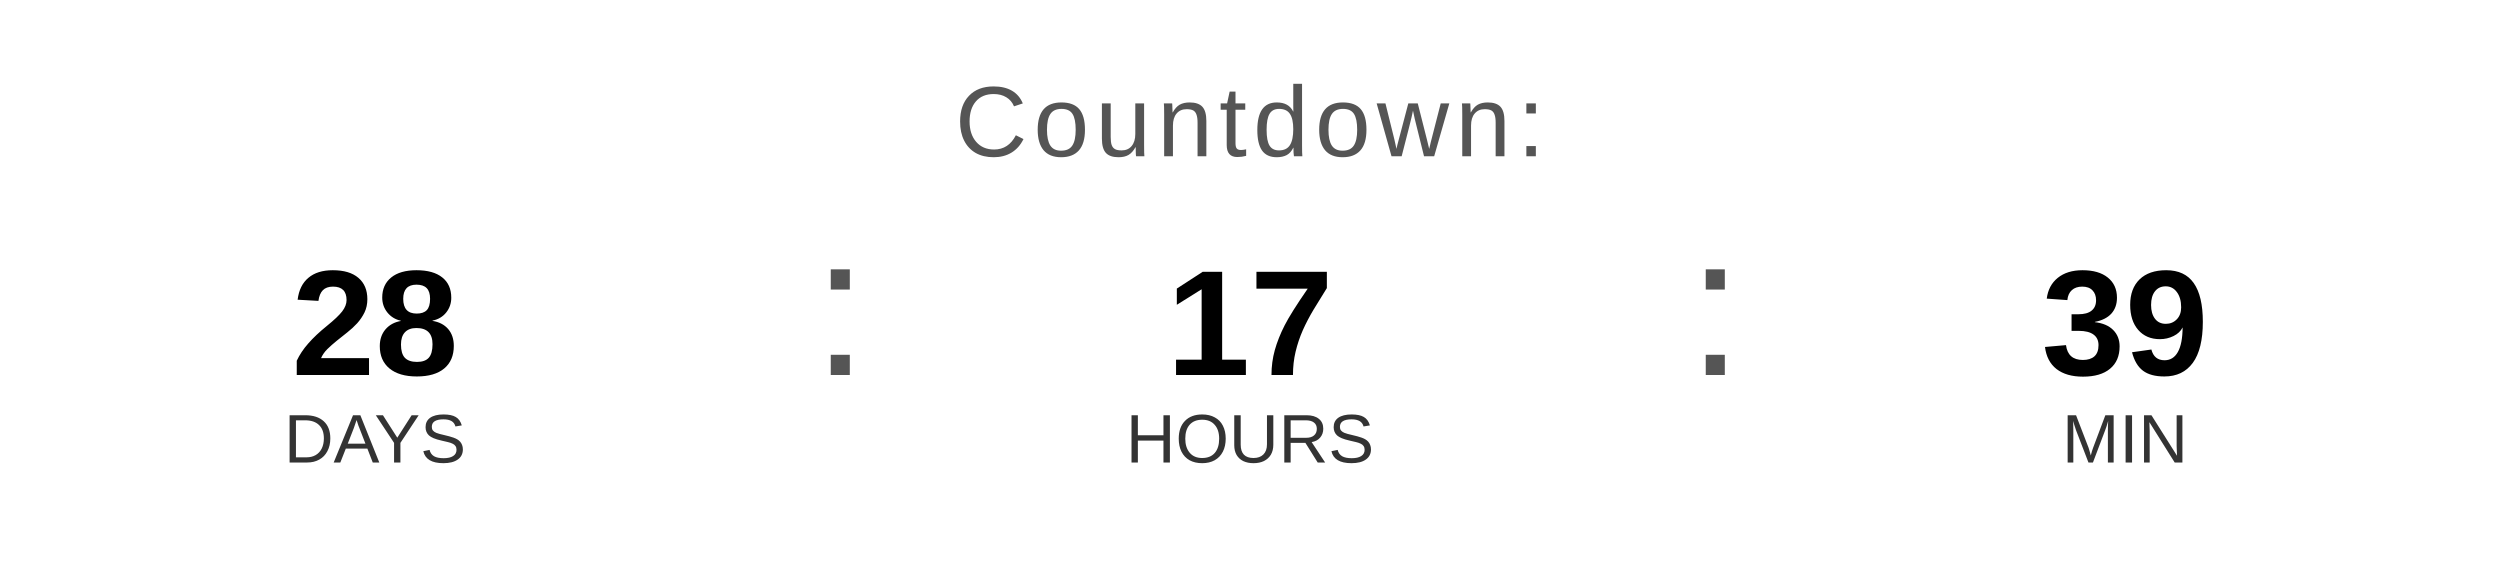
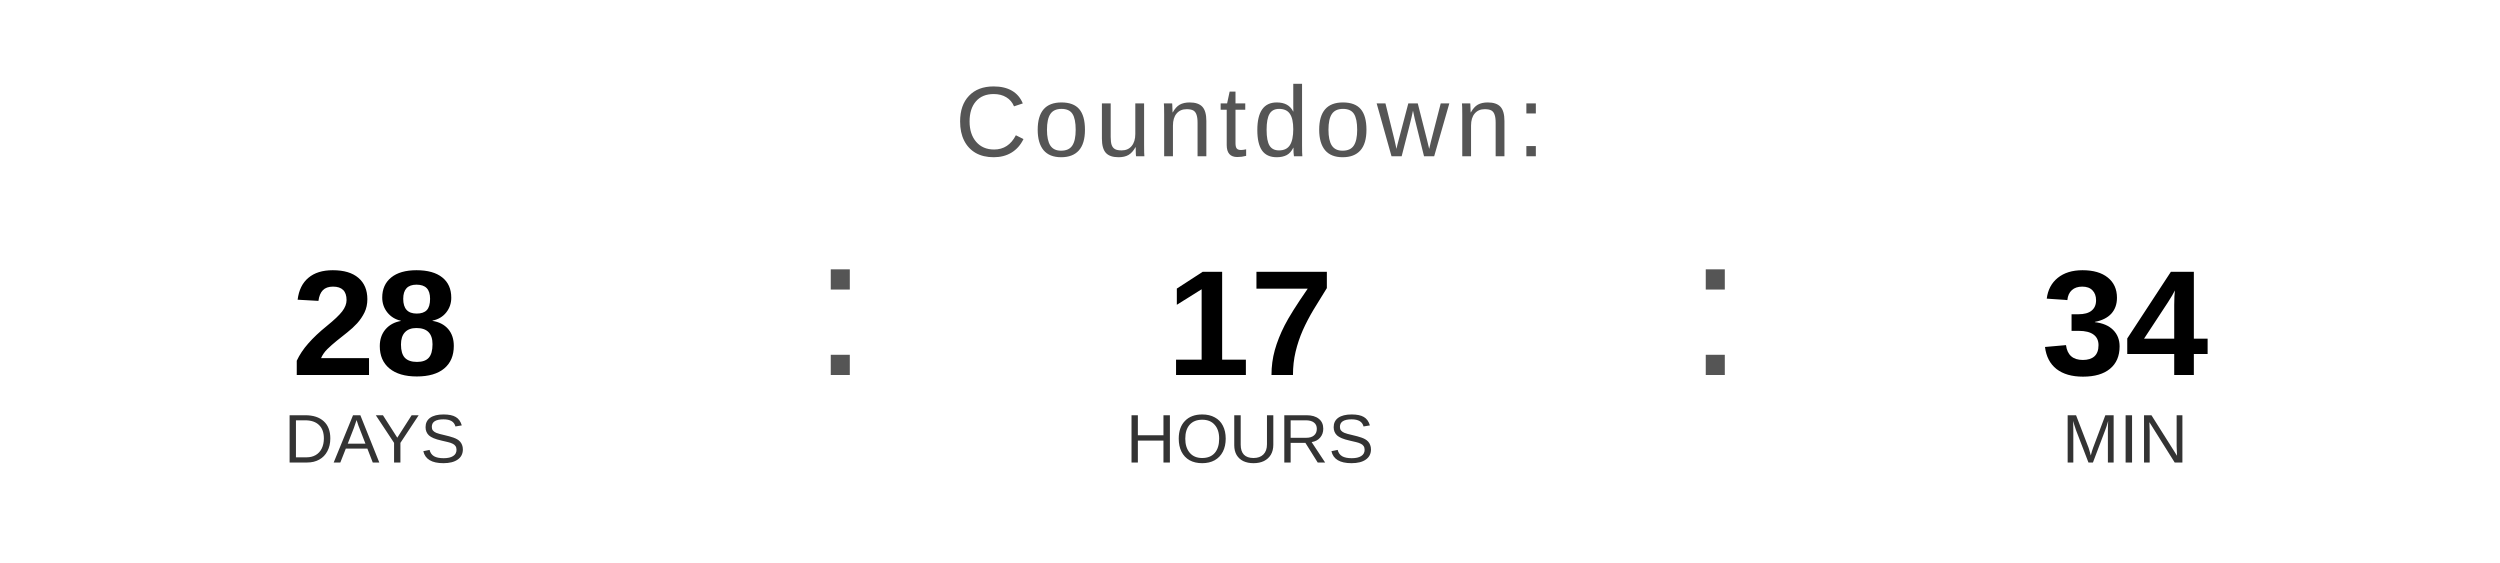
<svg xmlns="http://www.w3.org/2000/svg" width="400" height="90" viewBox="0 0 400 90">
  <text x="200" y="25" font-family="Arial, Helvetica, sans-serif" font-size="16" fill="#555555" text-anchor="middle" letter-spacing="1">
    Countdown:
  </text>
  <text x="60" y="60" font-family="Arial, Helvetica, sans-serif" font-size="24" font-weight="bold" fill="#000000" text-anchor="middle">28</text>
  <text x="60" y="74" font-family="Arial, Helvetica, sans-serif" font-size="11" fill="#333333" text-anchor="middle">DAYS</text>
  <text x="130" y="60" font-family="Arial, sans-serif" font-size="32" fill="#555555">:</text>
  <text x="200" y="60" font-family="Arial, Helvetica, sans-serif" font-size="24" font-weight="bold" fill="#000000" text-anchor="middle">17</text>
  <text x="200" y="74" font-family="Arial, Helvetica, sans-serif" font-size="11" fill="#333333" text-anchor="middle">HOURS</text>
  <text x="270" y="60" font-family="Arial, sans-serif" font-size="32" fill="#555555">:</text>
-   <text x="340" y="60" font-family="Arial, Helvetica, sans-serif" font-size="24" font-weight="bold" fill="#000000" text-anchor="middle">39</text>
+   <text x="340" y="60" font-family="Arial, Helvetica, sans-serif" font-size="24" font-weight="bold" fill="#000000" text-anchor="middle">34</text>
  <text x="340" y="74" font-family="Arial, Helvetica, sans-serif" font-size="11" fill="#333333" text-anchor="middle">MIN</text>
</svg>
